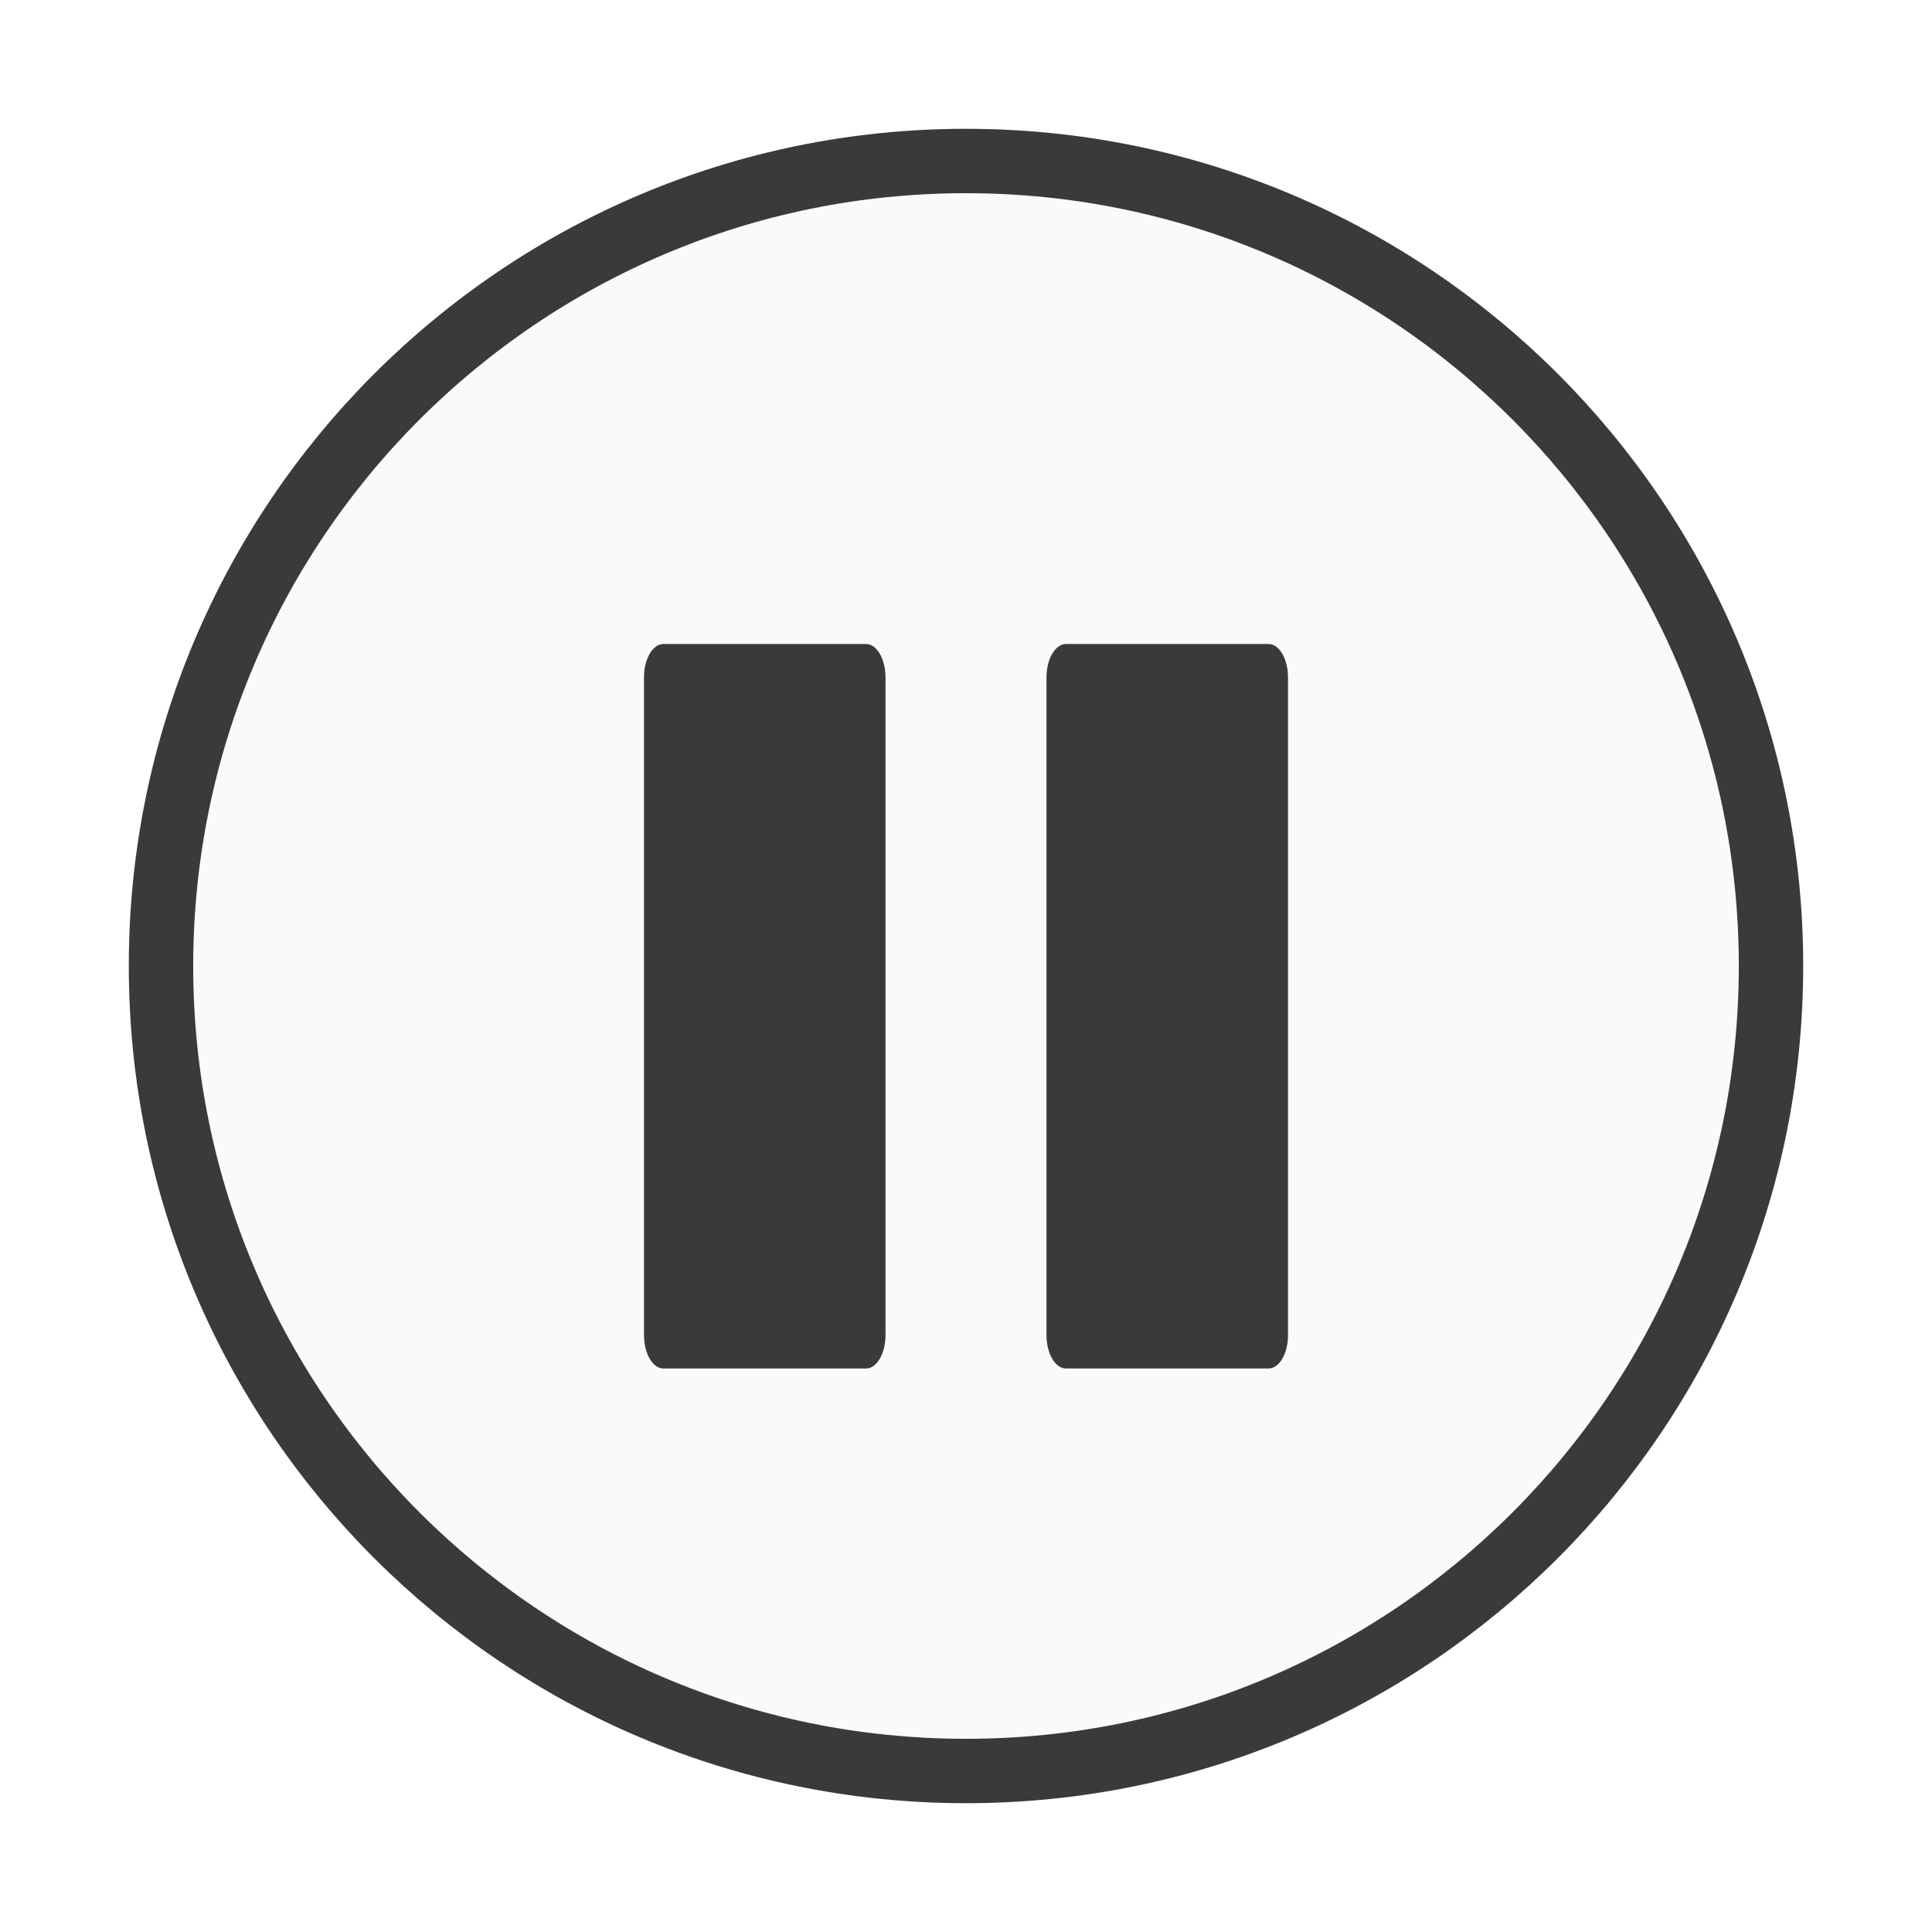
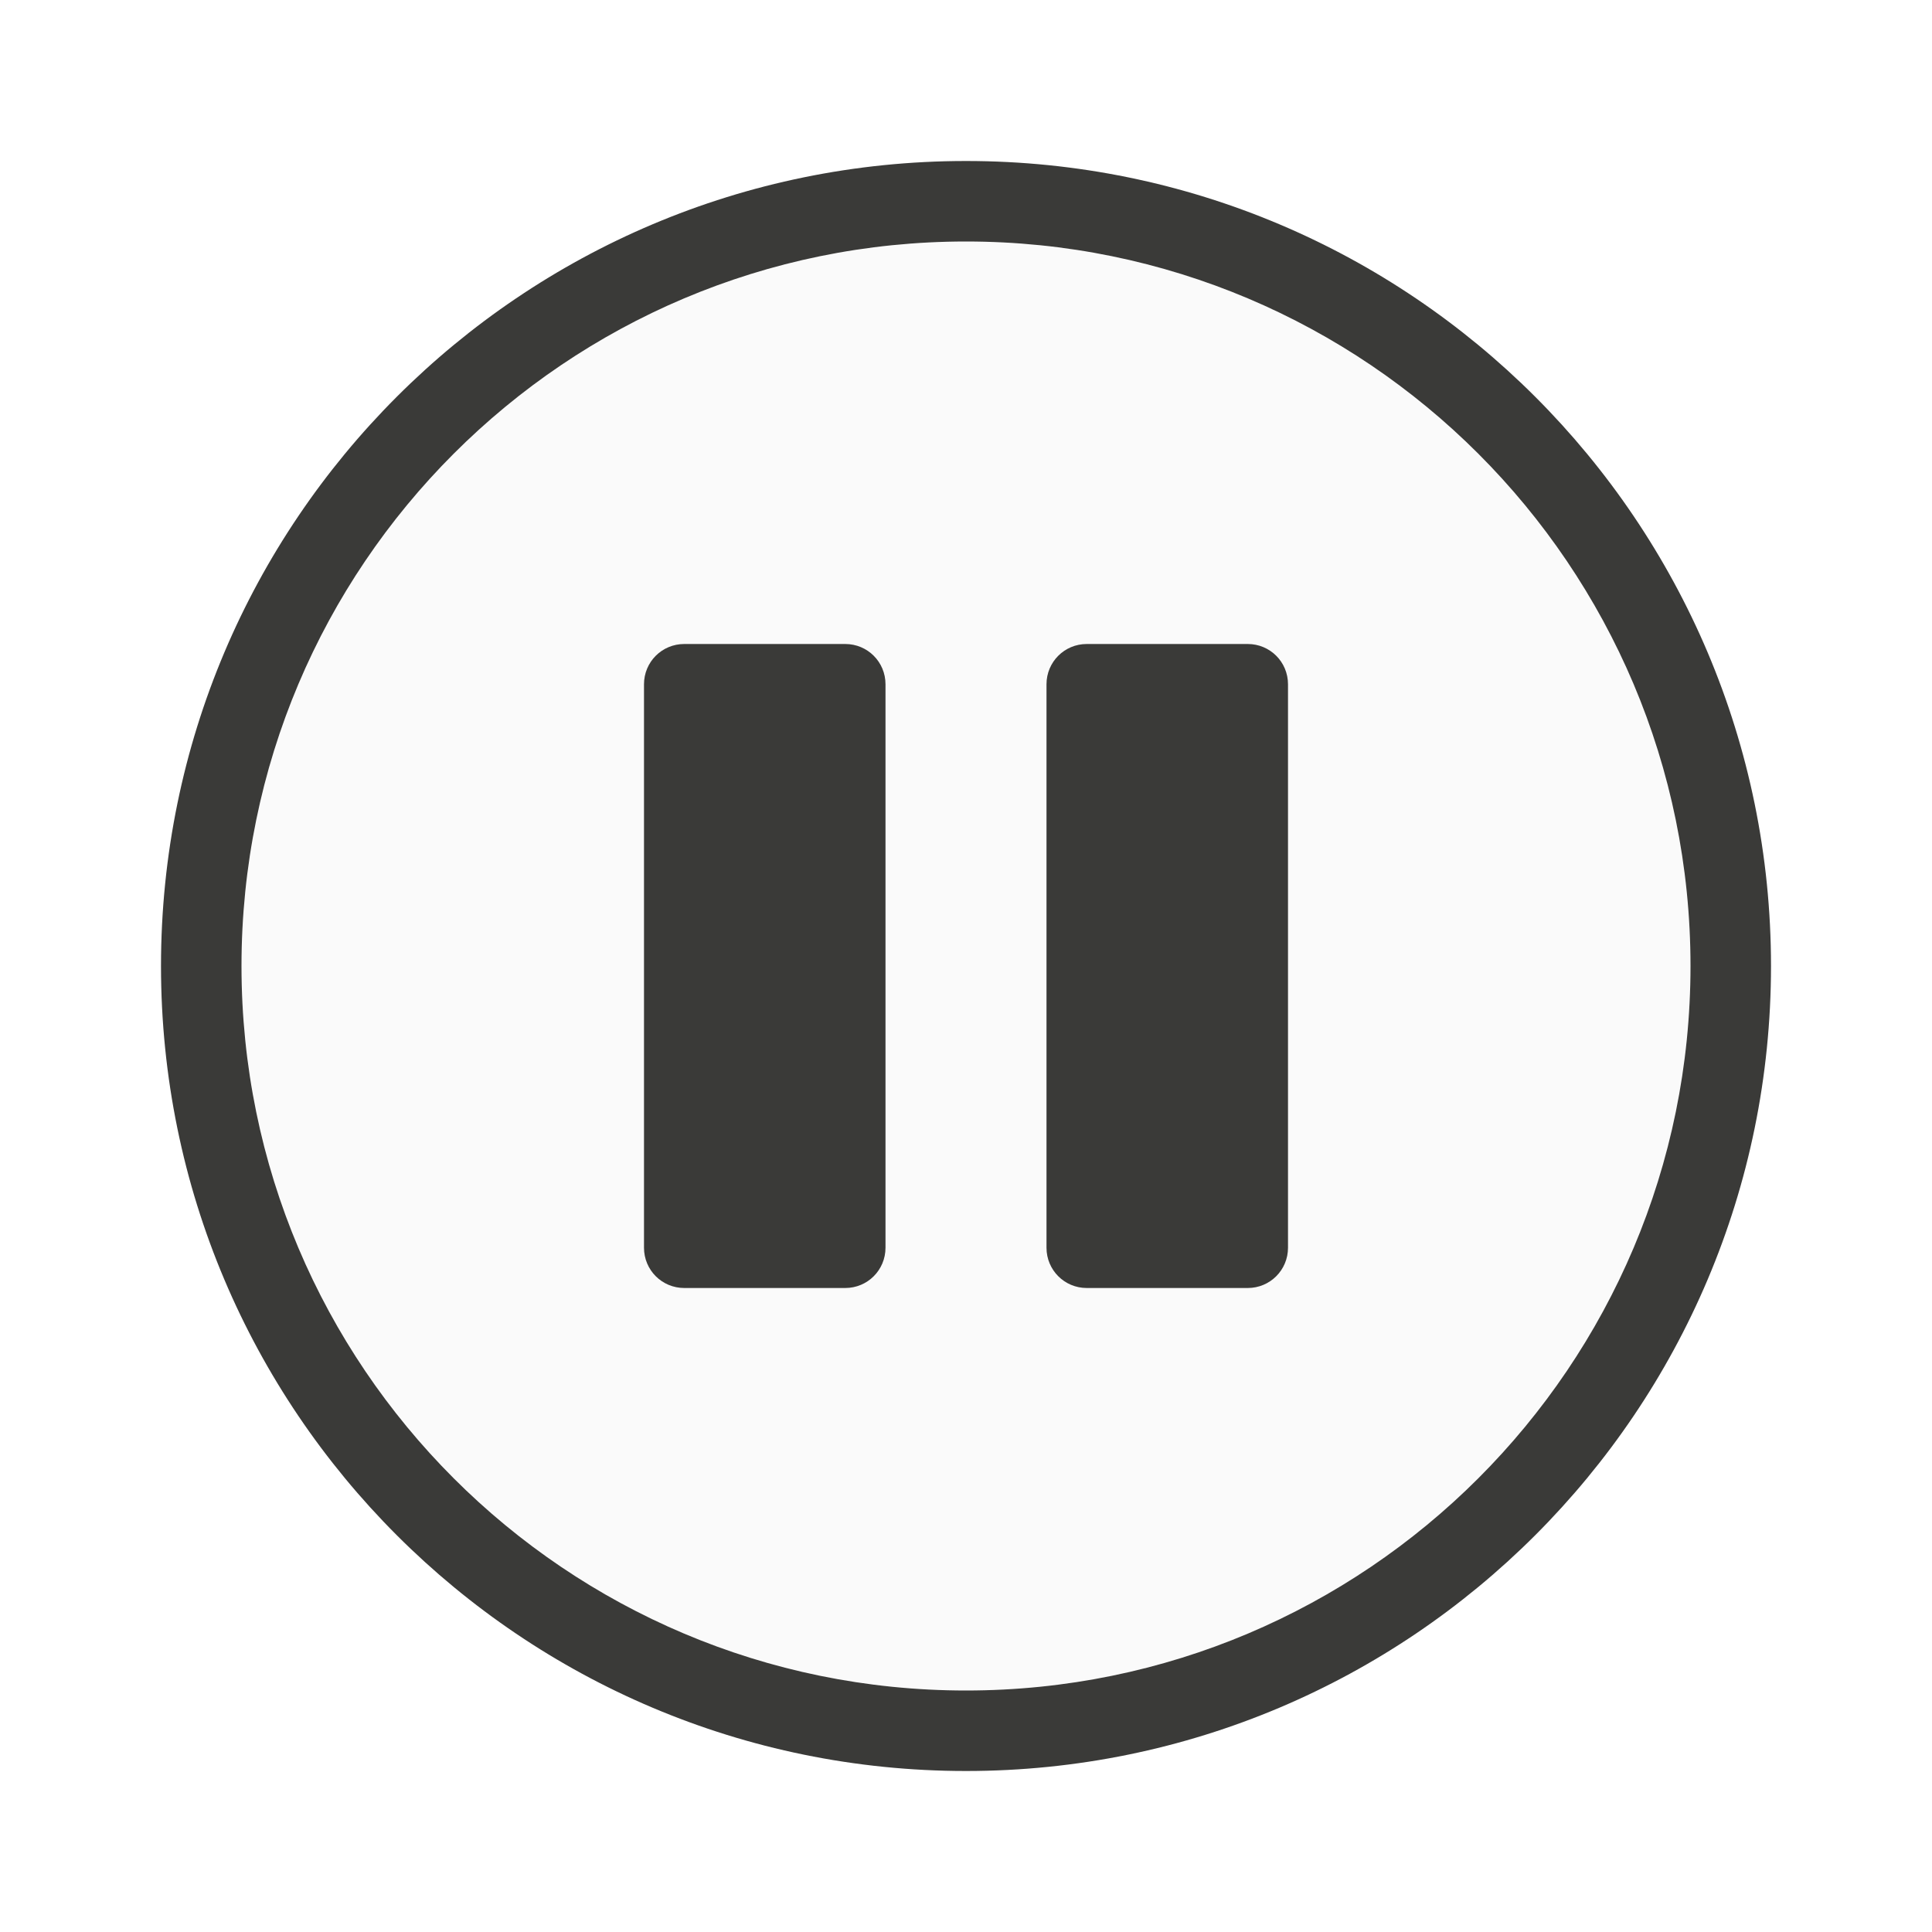
<svg xmlns="http://www.w3.org/2000/svg" viewBox="0 0 24 24">
-   <g fill="#fafafa" stroke="#3a3a38">
-     <path d="m12 2c-5.523 0-10 4.477-10 10 0 5.523 4.477 10 10 10 5.523 0 10-4.477 10-10 0-5.523-4.477-10-10-10z" stroke-linecap="round" stroke-linejoin="round" stroke-width=".8" />
-     <g fill="#3a3a38" stroke="none" stroke-width=".994">
-       <rect height="9" rx=".242" ry=".414" width="3" x="8" y="8" />
-       <rect height="9" rx=".242" ry=".414" width="3" x="13" y="8" />
-     </g>
+   <path d="m21 12a9 9 0 0 1 -9 9 9 9 0 0 1 -9-9 9 9 0 0 1 9-9 9 9 0 0 1 9 9z" fill="#fafafa" />
+   <g fill="#3a3a38">
+     <path d="m12 2a10 10 0 0 0 -10 10 10 10 0 0 0 10 10 10 10 0 0 0 10-10 10 10 0 0 0 -10-10zm0 1a9 9 0 0 1 9 9 9 9 0 0 1 -9 9 9 9 0 0 1 -9-9 9 9 0 0 1 9-9z" />
+     <path d="m8.5 8c-.277 0-.5.223-.5.5v7c0 .277.223.5.5.5h2c.277 0 .5-.223.5-.5v-7c0-.277-.223-.5-.5-.5zm5 0c-.277 0-.5.223-.5.5v7c0 .277.223.5.5.5h2c.277 0 .5-.223.5-.5v-7c0-.277-.223-.5-.5-.5z" />
  </g>
</svg>
